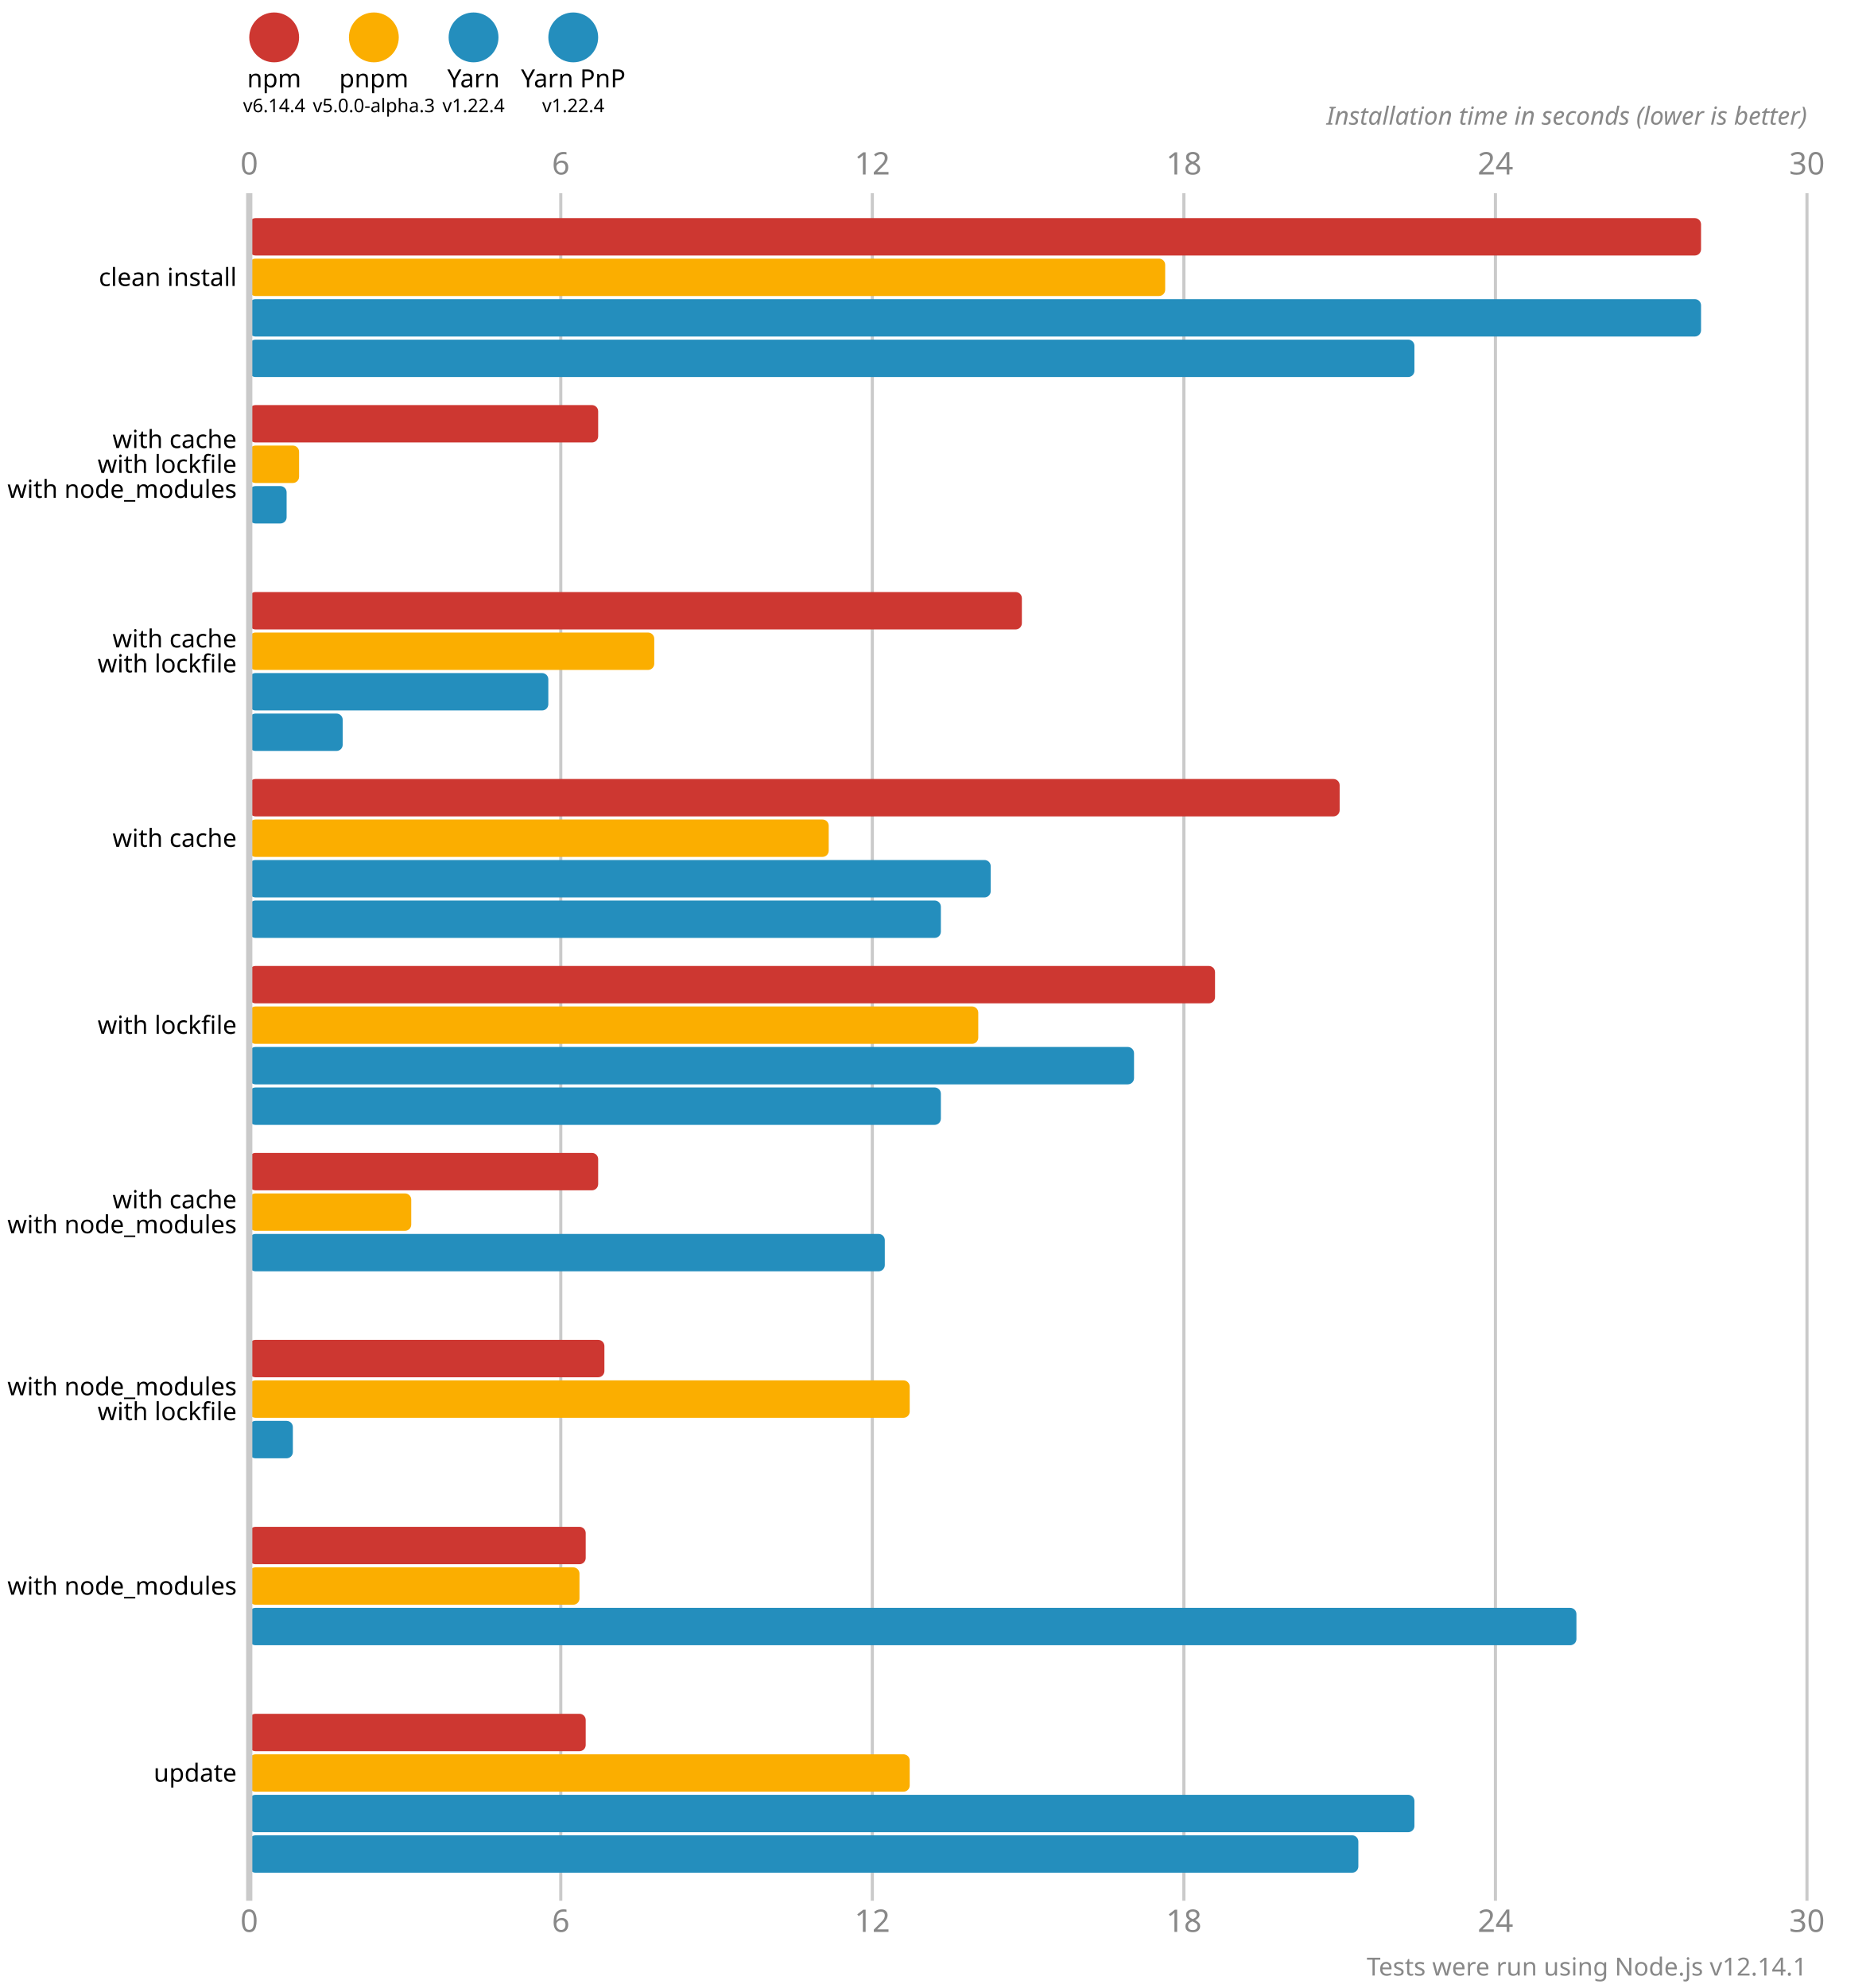
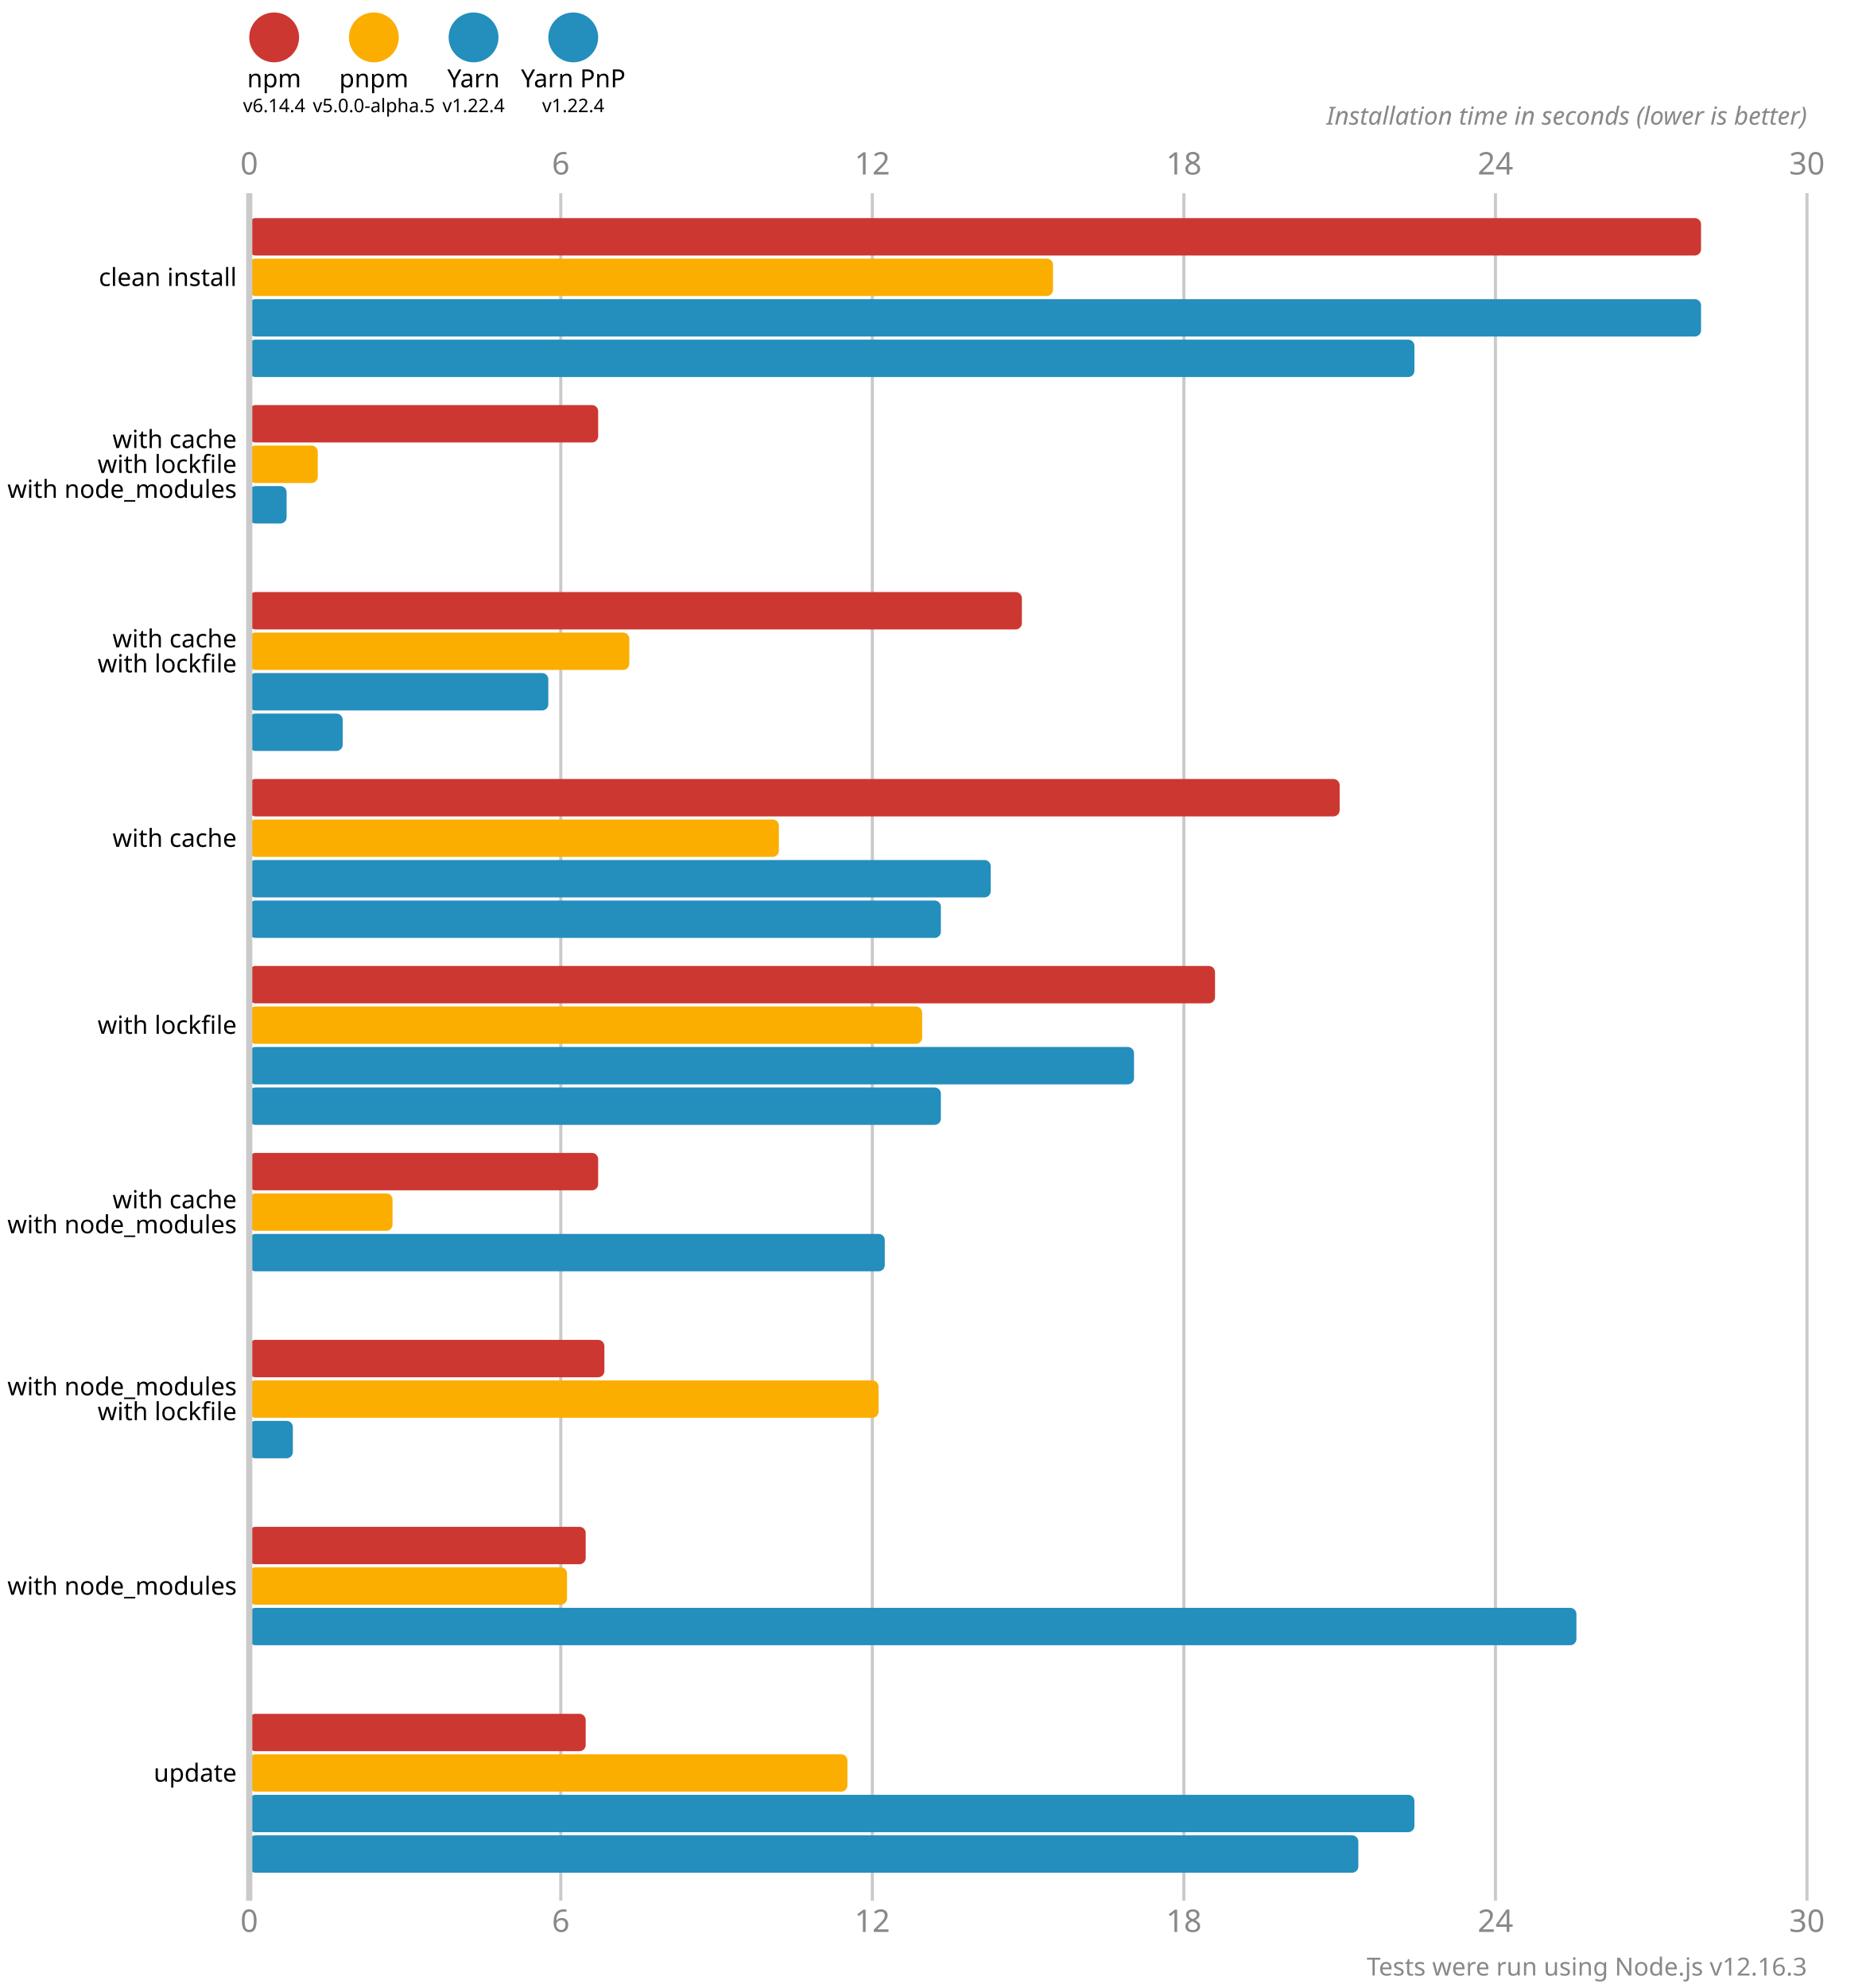
<svg xmlns="http://www.w3.org/2000/svg" version="1.1" viewBox="0 0 300 319">
  <style>
    .font { font-family: sans-serif; }
    .s3 { font-size: 3px; }
    .s4 { font-size: 4px; }
    .s5 { font-size: 5px; }
    .line { stroke: #cacaca; }
    .width { stroke-width: 0.5; }
    .text { fill: #888; }
  </style>
  <circle cx="44" cy="6" r="4" fill="#cd3731" />
  <text x="44" y="14" class="font s4" text-anchor="middle">npm</text>
  <text x="44" y="18" class="font s3" text-anchor="middle">v6.14.4</text>
  <circle cx="60" cy="6" r="4" fill="#fbae00" />
  <text x="60" y="14" class="font s4" text-anchor="middle">pnpm</text>
-   <text x="60" y="18" class="font s3" text-anchor="middle">v5.0.0-alpha.3</text>
+   <text x="60" y="18" class="font s3" text-anchor="middle">v5.0.0-alpha.5</text>
  <circle cx="76" cy="6" r="4" fill="#248ebd" />
  <text x="76" y="14" class="font s4" text-anchor="middle">Yarn</text>
  <text x="76" y="18" class="font s3" text-anchor="middle">v1.22.4</text>
  <circle cx="92" cy="6" r="4" fill="#248ebd" />
  <text x="92" y="14" class="font s4" text-anchor="middle">Yarn PnP</text>
  <text x="92" y="18" class="font s3" text-anchor="middle">v1.22.4</text>
  <text x="40" y="28" class="font s5 text" text-anchor="middle">0</text>
  <text x="40" y="310" class="font s5 text" text-anchor="middle">0</text>
  <line x1="90" y1="31" x2="90" y2="305" class="line width" />
  <text x="90" y="28" class="font s5 text" text-anchor="middle">6</text>
  <text x="90" y="310" class="font s5 text" text-anchor="middle">6</text>
  <line x1="140" y1="31" x2="140" y2="305" class="line width" />
  <text x="140" y="28" class="font s5 text" text-anchor="middle">12</text>
  <text x="140" y="310" class="font s5 text" text-anchor="middle">12</text>
  <line x1="190" y1="31" x2="190" y2="305" class="line width" />
  <text x="190" y="28" class="font s5 text" text-anchor="middle">18</text>
  <text x="190" y="310" class="font s5 text" text-anchor="middle">18</text>
  <line x1="240" y1="31" x2="240" y2="305" class="line width" />
  <text x="240" y="28" class="font s5 text" text-anchor="middle">24</text>
  <text x="240" y="310" class="font s5 text" text-anchor="middle">24</text>
  <line x1="290" y1="31" x2="290" y2="305" class="line width" />
  <text x="290" y="28" class="font s5 text" text-anchor="middle">30</text>
  <text x="290" y="310" class="font s5 text" text-anchor="middle">30</text>
  <text x="290" y="20" class="font s4 text" font-style="italic" text-anchor="end">Installation time in seconds (lower is better)</text>
  <rect x="40" y="35" width="233" height="6" fill="#cd3731" rx="1" ry="1" />
-   <rect x="40" y="41.5" width="147" height="6" fill="#fbae00" rx="1" ry="1" />
+   <rect x="40" y="41.5" width="129" height="6" fill="#fbae00" rx="1" ry="1" />
  <rect x="40" y="48" width="233" height="6" fill="#248ebd" rx="1" ry="1" />
  <rect x="40" y="54.5" width="187" height="6" fill="#248ebd" rx="1" ry="1" />
  <rect x="40" y="65" width="56" height="6" fill="#cd3731" rx="1" ry="1" />
-   <rect x="40" y="71.5" width="8" height="6" fill="#fbae00" rx="1" ry="1" />
+   <rect x="40" y="71.5" width="11" height="6" fill="#fbae00" rx="1" ry="1" />
  <rect x="40" y="78" width="6" height="6" fill="#248ebd" rx="1" ry="1" />
  <rect x="40" y="84.5" width="0" height="6" fill="#248ebd" rx="1" ry="1" />
  <rect x="40" y="95" width="124" height="6" fill="#cd3731" rx="1" ry="1" />
-   <rect x="40" y="101.5" width="65" height="6" fill="#fbae00" rx="1" ry="1" />
+   <rect x="40" y="101.5" width="61" height="6" fill="#fbae00" rx="1" ry="1" />
  <rect x="40" y="108" width="48" height="6" fill="#248ebd" rx="1" ry="1" />
  <rect x="40" y="114.5" width="15" height="6" fill="#248ebd" rx="1" ry="1" />
  <rect x="40" y="125" width="175" height="6" fill="#cd3731" rx="1" ry="1" />
-   <rect x="40" y="131.5" width="93" height="6" fill="#fbae00" rx="1" ry="1" />
+   <rect x="40" y="131.5" width="85" height="6" fill="#fbae00" rx="1" ry="1" />
  <rect x="40" y="138" width="119" height="6" fill="#248ebd" rx="1" ry="1" />
  <rect x="40" y="144.5" width="111" height="6" fill="#248ebd" rx="1" ry="1" />
  <rect x="40" y="155" width="155" height="6" fill="#cd3731" rx="1" ry="1" />
-   <rect x="40" y="161.5" width="117" height="6" fill="#fbae00" rx="1" ry="1" />
+   <rect x="40" y="161.5" width="108" height="6" fill="#fbae00" rx="1" ry="1" />
  <rect x="40" y="168" width="142" height="6" fill="#248ebd" rx="1" ry="1" />
  <rect x="40" y="174.5" width="111" height="6" fill="#248ebd" rx="1" ry="1" />
  <rect x="40" y="185" width="56" height="6" fill="#cd3731" rx="1" ry="1" />
-   <rect x="40" y="191.5" width="26" height="6" fill="#fbae00" rx="1" ry="1" />
+   <rect x="40" y="191.5" width="23" height="6" fill="#fbae00" rx="1" ry="1" />
  <rect x="40" y="198" width="102" height="6" fill="#248ebd" rx="1" ry="1" />
  <rect x="40" y="204.5" width="0" height="6" fill="#248ebd" rx="1" ry="1" />
  <rect x="40" y="215" width="57" height="6" fill="#cd3731" rx="1" ry="1" />
-   <rect x="40" y="221.5" width="106" height="6" fill="#fbae00" rx="1" ry="1" />
+   <rect x="40" y="221.5" width="101" height="6" fill="#fbae00" rx="1" ry="1" />
  <rect x="40" y="228" width="7" height="6" fill="#248ebd" rx="1" ry="1" />
  <rect x="40" y="234.5" width="0" height="6" fill="#248ebd" rx="1" ry="1" />
  <rect x="40" y="245" width="54" height="6" fill="#cd3731" rx="1" ry="1" />
-   <rect x="40" y="251.5" width="53" height="6" fill="#fbae00" rx="1" ry="1" />
+   <rect x="40" y="251.5" width="51" height="6" fill="#fbae00" rx="1" ry="1" />
  <rect x="40" y="258" width="213" height="6" fill="#248ebd" rx="1" ry="1" />
  <rect x="40" y="264.5" width="0" height="6" fill="#248ebd" rx="1" ry="1" />
  <rect x="40" y="275" width="54" height="6" fill="#cd3731" rx="1" ry="1" />
-   <rect x="40" y="281.5" width="106" height="6" fill="#fbae00" rx="1" ry="1" />
+   <rect x="40" y="281.5" width="96" height="6" fill="#fbae00" rx="1" ry="1" />
  <rect x="40" y="288" width="187" height="6" fill="#248ebd" rx="1" ry="1" />
  <rect x="40" y="294.5" width="178" height="6" fill="#248ebd" rx="1" ry="1" />
  <line x1="40" y1="31" x2="40" y2="305" class="line" />
  <text x="38" y="44.5" class="font s4" dominant-baseline="middle" text-anchor="end">clean install</text>
  <text x="38" y="70.5" class="font s4" dominant-baseline="middle" text-anchor="end">with cache</text>
  <text x="38" y="74.5" class="font s4" dominant-baseline="middle" text-anchor="end">with lockfile</text>
  <text x="38" y="78.5" class="font s4" dominant-baseline="middle" text-anchor="end">with node_modules</text>
  <text x="38" y="102.5" class="font s4" dominant-baseline="middle" text-anchor="end">with cache</text>
  <text x="38" y="106.5" class="font s4" dominant-baseline="middle" text-anchor="end">with lockfile</text>
  <text x="38" y="134.5" class="font s4" dominant-baseline="middle" text-anchor="end">with cache</text>
  <text x="38" y="164.5" class="font s4" dominant-baseline="middle" text-anchor="end">with lockfile</text>
  <text x="38" y="192.5" class="font s4" dominant-baseline="middle" text-anchor="end">with cache</text>
  <text x="38" y="196.5" class="font s4" dominant-baseline="middle" text-anchor="end">with node_modules</text>
  <text x="38" y="222.5" class="font s4" dominant-baseline="middle" text-anchor="end">with node_modules</text>
  <text x="38" y="226.5" class="font s4" dominant-baseline="middle" text-anchor="end">with lockfile</text>
  <text x="38" y="254.5" class="font s4" dominant-baseline="middle" text-anchor="end">with node_modules</text>
  <text x="38" y="284.5" class="font s4" dominant-baseline="middle" text-anchor="end">update</text>
-   <text x="290" y="317" class="font s4 text" text-anchor="end">Tests were run using Node.js v12.14.1</text>
+   <text x="290" y="317" class="font s4 text" text-anchor="end">Tests were run using Node.js v12.16.3</text>
</svg>
